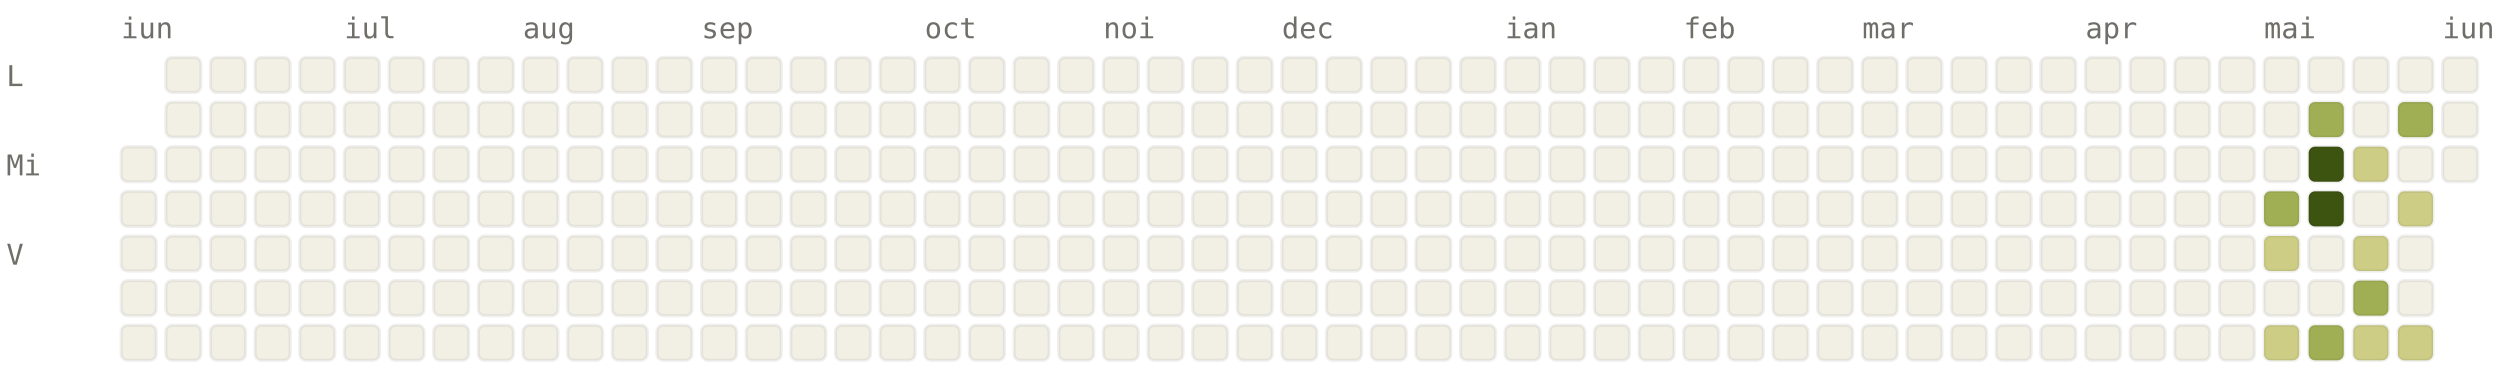
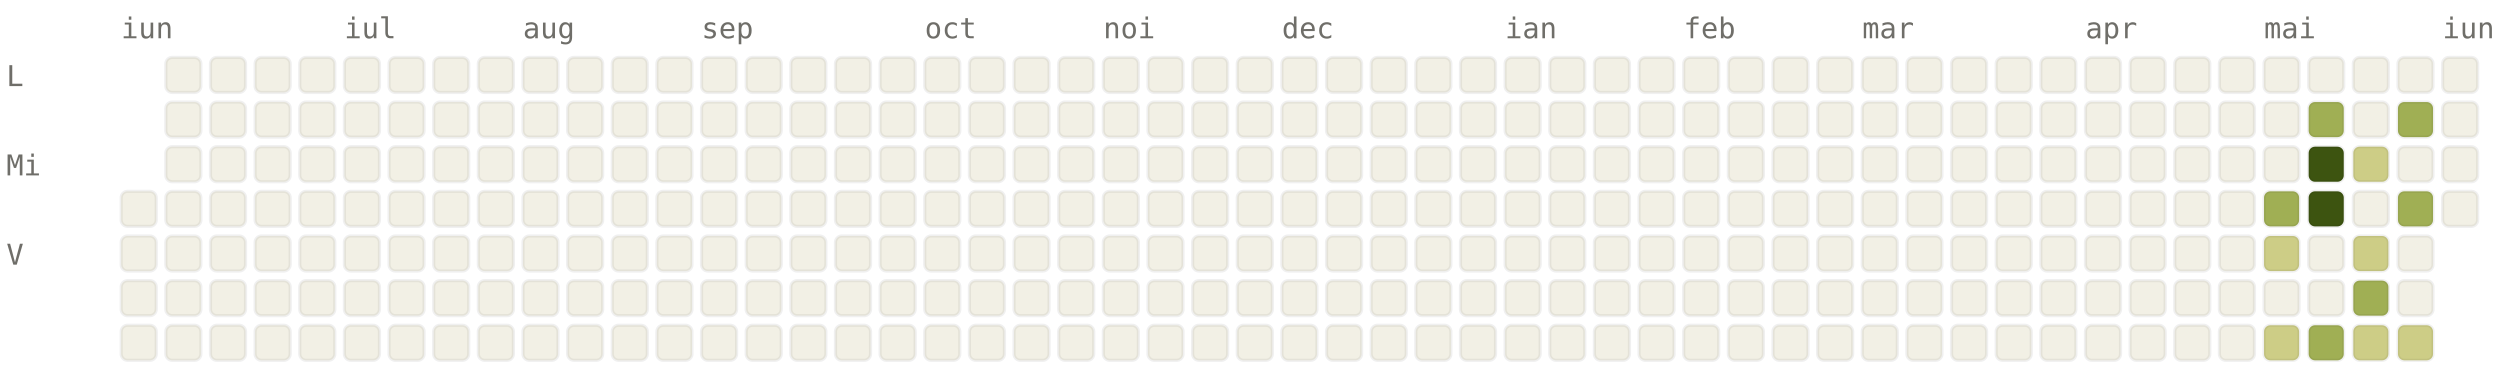
<svg xmlns="http://www.w3.org/2000/svg" viewBox="0 0 784 120" width="784" height="120" font-family="ui-monospace, SFMono-Regular, Menlo, monospace" font-size="9">
  <style>.l0{fill:#F2F0E5;stroke:rgba(0,0,0,0.06)}.l1{fill:#CDCD86;stroke:rgba(0,0,0,0.06)}.l2{fill:#A0AF54;stroke:rgba(0,0,0,0.06)}.l3{fill:#66800B;stroke:rgba(0,0,0,0.06)}.l4{fill:#3D5410;stroke:rgba(0,0,0,0.06)}.lbl{fill:#6F6E69}@media (prefers-color-scheme: dark){.l0{fill:#1C1B1A;stroke:rgba(255,255,255,0.04)}.l1{fill:#2A3D11;stroke:rgba(255,255,255,0.04)}.l2{fill:#4D6B0E;stroke:rgba(255,255,255,0.04)}.l3{fill:#879A39;stroke:rgba(255,255,255,0.04)}.l4{fill:#CDCD86;stroke:rgba(255,255,255,0.04)}.lbl{fill:#878580}}</style>
  <text x="38" y="12" class="lbl">iun</text>
  <text x="108" y="12" class="lbl">iul</text>
  <text x="164" y="12" class="lbl">aug</text>
  <text x="220" y="12" class="lbl">sep</text>
  <text x="290" y="12" class="lbl">oct</text>
  <text x="346" y="12" class="lbl">noi</text>
  <text x="402" y="12" class="lbl">dec</text>
  <text x="472" y="12" class="lbl">ian</text>
  <text x="528" y="12" class="lbl">feb</text>
  <text x="584" y="12" class="lbl">mar</text>
  <text x="654" y="12" class="lbl">apr</text>
  <text x="710" y="12" class="lbl">mai</text>
  <text x="766" y="12" class="lbl">iun</text>
  <text x="2" y="27" class="lbl">L</text>
  <text x="2" y="55" class="lbl">Mi</text>
  <text x="2" y="83" class="lbl">V</text>
-   <rect x="38" y="46" width="11" height="11" rx="2" ry="2" class="l0" />
  <rect x="38" y="60" width="11" height="11" rx="2" ry="2" class="l0" />
  <rect x="38" y="74" width="11" height="11" rx="2" ry="2" class="l0" />
  <rect x="38" y="88" width="11" height="11" rx="2" ry="2" class="l0" />
  <rect x="38" y="102" width="11" height="11" rx="2" ry="2" class="l0" />
  <rect x="52" y="18" width="11" height="11" rx="2" ry="2" class="l0" />
  <rect x="52" y="32" width="11" height="11" rx="2" ry="2" class="l0" />
  <rect x="52" y="46" width="11" height="11" rx="2" ry="2" class="l0" />
  <rect x="52" y="60" width="11" height="11" rx="2" ry="2" class="l0" />
  <rect x="52" y="74" width="11" height="11" rx="2" ry="2" class="l0" />
  <rect x="52" y="88" width="11" height="11" rx="2" ry="2" class="l0" />
  <rect x="52" y="102" width="11" height="11" rx="2" ry="2" class="l0" />
  <rect x="66" y="18" width="11" height="11" rx="2" ry="2" class="l0" />
  <rect x="66" y="32" width="11" height="11" rx="2" ry="2" class="l0" />
  <rect x="66" y="46" width="11" height="11" rx="2" ry="2" class="l0" />
  <rect x="66" y="60" width="11" height="11" rx="2" ry="2" class="l0" />
  <rect x="66" y="74" width="11" height="11" rx="2" ry="2" class="l0" />
  <rect x="66" y="88" width="11" height="11" rx="2" ry="2" class="l0" />
  <rect x="66" y="102" width="11" height="11" rx="2" ry="2" class="l0" />
  <rect x="80" y="18" width="11" height="11" rx="2" ry="2" class="l0" />
  <rect x="80" y="32" width="11" height="11" rx="2" ry="2" class="l0" />
  <rect x="80" y="46" width="11" height="11" rx="2" ry="2" class="l0" />
  <rect x="80" y="60" width="11" height="11" rx="2" ry="2" class="l0" />
  <rect x="80" y="74" width="11" height="11" rx="2" ry="2" class="l0" />
  <rect x="80" y="88" width="11" height="11" rx="2" ry="2" class="l0" />
  <rect x="80" y="102" width="11" height="11" rx="2" ry="2" class="l0" />
  <rect x="94" y="18" width="11" height="11" rx="2" ry="2" class="l0" />
  <rect x="94" y="32" width="11" height="11" rx="2" ry="2" class="l0" />
  <rect x="94" y="46" width="11" height="11" rx="2" ry="2" class="l0" />
  <rect x="94" y="60" width="11" height="11" rx="2" ry="2" class="l0" />
  <rect x="94" y="74" width="11" height="11" rx="2" ry="2" class="l0" />
  <rect x="94" y="88" width="11" height="11" rx="2" ry="2" class="l0" />
  <rect x="94" y="102" width="11" height="11" rx="2" ry="2" class="l0" />
  <rect x="108" y="18" width="11" height="11" rx="2" ry="2" class="l0" />
  <rect x="108" y="32" width="11" height="11" rx="2" ry="2" class="l0" />
  <rect x="108" y="46" width="11" height="11" rx="2" ry="2" class="l0" />
  <rect x="108" y="60" width="11" height="11" rx="2" ry="2" class="l0" />
  <rect x="108" y="74" width="11" height="11" rx="2" ry="2" class="l0" />
  <rect x="108" y="88" width="11" height="11" rx="2" ry="2" class="l0" />
  <rect x="108" y="102" width="11" height="11" rx="2" ry="2" class="l0" />
  <rect x="122" y="18" width="11" height="11" rx="2" ry="2" class="l0" />
  <rect x="122" y="32" width="11" height="11" rx="2" ry="2" class="l0" />
  <rect x="122" y="46" width="11" height="11" rx="2" ry="2" class="l0" />
  <rect x="122" y="60" width="11" height="11" rx="2" ry="2" class="l0" />
  <rect x="122" y="74" width="11" height="11" rx="2" ry="2" class="l0" />
  <rect x="122" y="88" width="11" height="11" rx="2" ry="2" class="l0" />
  <rect x="122" y="102" width="11" height="11" rx="2" ry="2" class="l0" />
  <rect x="136" y="18" width="11" height="11" rx="2" ry="2" class="l0" />
  <rect x="136" y="32" width="11" height="11" rx="2" ry="2" class="l0" />
  <rect x="136" y="46" width="11" height="11" rx="2" ry="2" class="l0" />
  <rect x="136" y="60" width="11" height="11" rx="2" ry="2" class="l0" />
  <rect x="136" y="74" width="11" height="11" rx="2" ry="2" class="l0" />
  <rect x="136" y="88" width="11" height="11" rx="2" ry="2" class="l0" />
  <rect x="136" y="102" width="11" height="11" rx="2" ry="2" class="l0" />
  <rect x="150" y="18" width="11" height="11" rx="2" ry="2" class="l0" />
  <rect x="150" y="32" width="11" height="11" rx="2" ry="2" class="l0" />
  <rect x="150" y="46" width="11" height="11" rx="2" ry="2" class="l0" />
  <rect x="150" y="60" width="11" height="11" rx="2" ry="2" class="l0" />
  <rect x="150" y="74" width="11" height="11" rx="2" ry="2" class="l0" />
  <rect x="150" y="88" width="11" height="11" rx="2" ry="2" class="l0" />
  <rect x="150" y="102" width="11" height="11" rx="2" ry="2" class="l0" />
  <rect x="164" y="18" width="11" height="11" rx="2" ry="2" class="l0" />
  <rect x="164" y="32" width="11" height="11" rx="2" ry="2" class="l0" />
  <rect x="164" y="46" width="11" height="11" rx="2" ry="2" class="l0" />
  <rect x="164" y="60" width="11" height="11" rx="2" ry="2" class="l0" />
  <rect x="164" y="74" width="11" height="11" rx="2" ry="2" class="l0" />
  <rect x="164" y="88" width="11" height="11" rx="2" ry="2" class="l0" />
  <rect x="164" y="102" width="11" height="11" rx="2" ry="2" class="l0" />
  <rect x="178" y="18" width="11" height="11" rx="2" ry="2" class="l0" />
  <rect x="178" y="32" width="11" height="11" rx="2" ry="2" class="l0" />
  <rect x="178" y="46" width="11" height="11" rx="2" ry="2" class="l0" />
  <rect x="178" y="60" width="11" height="11" rx="2" ry="2" class="l0" />
  <rect x="178" y="74" width="11" height="11" rx="2" ry="2" class="l0" />
  <rect x="178" y="88" width="11" height="11" rx="2" ry="2" class="l0" />
  <rect x="178" y="102" width="11" height="11" rx="2" ry="2" class="l0" />
  <rect x="192" y="18" width="11" height="11" rx="2" ry="2" class="l0" />
  <rect x="192" y="32" width="11" height="11" rx="2" ry="2" class="l0" />
  <rect x="192" y="46" width="11" height="11" rx="2" ry="2" class="l0" />
  <rect x="192" y="60" width="11" height="11" rx="2" ry="2" class="l0" />
  <rect x="192" y="74" width="11" height="11" rx="2" ry="2" class="l0" />
  <rect x="192" y="88" width="11" height="11" rx="2" ry="2" class="l0" />
  <rect x="192" y="102" width="11" height="11" rx="2" ry="2" class="l0" />
  <rect x="206" y="18" width="11" height="11" rx="2" ry="2" class="l0" />
  <rect x="206" y="32" width="11" height="11" rx="2" ry="2" class="l0" />
  <rect x="206" y="46" width="11" height="11" rx="2" ry="2" class="l0" />
  <rect x="206" y="60" width="11" height="11" rx="2" ry="2" class="l0" />
  <rect x="206" y="74" width="11" height="11" rx="2" ry="2" class="l0" />
  <rect x="206" y="88" width="11" height="11" rx="2" ry="2" class="l0" />
  <rect x="206" y="102" width="11" height="11" rx="2" ry="2" class="l0" />
  <rect x="220" y="18" width="11" height="11" rx="2" ry="2" class="l0" />
  <rect x="220" y="32" width="11" height="11" rx="2" ry="2" class="l0" />
  <rect x="220" y="46" width="11" height="11" rx="2" ry="2" class="l0" />
  <rect x="220" y="60" width="11" height="11" rx="2" ry="2" class="l0" />
  <rect x="220" y="74" width="11" height="11" rx="2" ry="2" class="l0" />
  <rect x="220" y="88" width="11" height="11" rx="2" ry="2" class="l0" />
  <rect x="220" y="102" width="11" height="11" rx="2" ry="2" class="l0" />
  <rect x="234" y="18" width="11" height="11" rx="2" ry="2" class="l0" />
  <rect x="234" y="32" width="11" height="11" rx="2" ry="2" class="l0" />
  <rect x="234" y="46" width="11" height="11" rx="2" ry="2" class="l0" />
  <rect x="234" y="60" width="11" height="11" rx="2" ry="2" class="l0" />
  <rect x="234" y="74" width="11" height="11" rx="2" ry="2" class="l0" />
  <rect x="234" y="88" width="11" height="11" rx="2" ry="2" class="l0" />
  <rect x="234" y="102" width="11" height="11" rx="2" ry="2" class="l0" />
  <rect x="248" y="18" width="11" height="11" rx="2" ry="2" class="l0" />
  <rect x="248" y="32" width="11" height="11" rx="2" ry="2" class="l0" />
  <rect x="248" y="46" width="11" height="11" rx="2" ry="2" class="l0" />
  <rect x="248" y="60" width="11" height="11" rx="2" ry="2" class="l0" />
  <rect x="248" y="74" width="11" height="11" rx="2" ry="2" class="l0" />
  <rect x="248" y="88" width="11" height="11" rx="2" ry="2" class="l0" />
  <rect x="248" y="102" width="11" height="11" rx="2" ry="2" class="l0" />
  <rect x="262" y="18" width="11" height="11" rx="2" ry="2" class="l0" />
  <rect x="262" y="32" width="11" height="11" rx="2" ry="2" class="l0" />
  <rect x="262" y="46" width="11" height="11" rx="2" ry="2" class="l0" />
  <rect x="262" y="60" width="11" height="11" rx="2" ry="2" class="l0" />
  <rect x="262" y="74" width="11" height="11" rx="2" ry="2" class="l0" />
  <rect x="262" y="88" width="11" height="11" rx="2" ry="2" class="l0" />
  <rect x="262" y="102" width="11" height="11" rx="2" ry="2" class="l0" />
  <rect x="276" y="18" width="11" height="11" rx="2" ry="2" class="l0" />
  <rect x="276" y="32" width="11" height="11" rx="2" ry="2" class="l0" />
  <rect x="276" y="46" width="11" height="11" rx="2" ry="2" class="l0" />
  <rect x="276" y="60" width="11" height="11" rx="2" ry="2" class="l0" />
  <rect x="276" y="74" width="11" height="11" rx="2" ry="2" class="l0" />
  <rect x="276" y="88" width="11" height="11" rx="2" ry="2" class="l0" />
  <rect x="276" y="102" width="11" height="11" rx="2" ry="2" class="l0" />
  <rect x="290" y="18" width="11" height="11" rx="2" ry="2" class="l0" />
  <rect x="290" y="32" width="11" height="11" rx="2" ry="2" class="l0" />
  <rect x="290" y="46" width="11" height="11" rx="2" ry="2" class="l0" />
  <rect x="290" y="60" width="11" height="11" rx="2" ry="2" class="l0" />
  <rect x="290" y="74" width="11" height="11" rx="2" ry="2" class="l0" />
  <rect x="290" y="88" width="11" height="11" rx="2" ry="2" class="l0" />
  <rect x="290" y="102" width="11" height="11" rx="2" ry="2" class="l0" />
  <rect x="304" y="18" width="11" height="11" rx="2" ry="2" class="l0" />
  <rect x="304" y="32" width="11" height="11" rx="2" ry="2" class="l0" />
  <rect x="304" y="46" width="11" height="11" rx="2" ry="2" class="l0" />
  <rect x="304" y="60" width="11" height="11" rx="2" ry="2" class="l0" />
  <rect x="304" y="74" width="11" height="11" rx="2" ry="2" class="l0" />
  <rect x="304" y="88" width="11" height="11" rx="2" ry="2" class="l0" />
  <rect x="304" y="102" width="11" height="11" rx="2" ry="2" class="l0" />
  <rect x="318" y="18" width="11" height="11" rx="2" ry="2" class="l0" />
  <rect x="318" y="32" width="11" height="11" rx="2" ry="2" class="l0" />
  <rect x="318" y="46" width="11" height="11" rx="2" ry="2" class="l0" />
  <rect x="318" y="60" width="11" height="11" rx="2" ry="2" class="l0" />
  <rect x="318" y="74" width="11" height="11" rx="2" ry="2" class="l0" />
  <rect x="318" y="88" width="11" height="11" rx="2" ry="2" class="l0" />
  <rect x="318" y="102" width="11" height="11" rx="2" ry="2" class="l0" />
  <rect x="332" y="18" width="11" height="11" rx="2" ry="2" class="l0" />
  <rect x="332" y="32" width="11" height="11" rx="2" ry="2" class="l0" />
  <rect x="332" y="46" width="11" height="11" rx="2" ry="2" class="l0" />
  <rect x="332" y="60" width="11" height="11" rx="2" ry="2" class="l0" />
  <rect x="332" y="74" width="11" height="11" rx="2" ry="2" class="l0" />
  <rect x="332" y="88" width="11" height="11" rx="2" ry="2" class="l0" />
  <rect x="332" y="102" width="11" height="11" rx="2" ry="2" class="l0" />
  <rect x="346" y="18" width="11" height="11" rx="2" ry="2" class="l0" />
  <rect x="346" y="32" width="11" height="11" rx="2" ry="2" class="l0" />
  <rect x="346" y="46" width="11" height="11" rx="2" ry="2" class="l0" />
  <rect x="346" y="60" width="11" height="11" rx="2" ry="2" class="l0" />
  <rect x="346" y="74" width="11" height="11" rx="2" ry="2" class="l0" />
  <rect x="346" y="88" width="11" height="11" rx="2" ry="2" class="l0" />
  <rect x="346" y="102" width="11" height="11" rx="2" ry="2" class="l0" />
  <rect x="360" y="18" width="11" height="11" rx="2" ry="2" class="l0" />
  <rect x="360" y="32" width="11" height="11" rx="2" ry="2" class="l0" />
  <rect x="360" y="46" width="11" height="11" rx="2" ry="2" class="l0" />
  <rect x="360" y="60" width="11" height="11" rx="2" ry="2" class="l0" />
  <rect x="360" y="74" width="11" height="11" rx="2" ry="2" class="l0" />
  <rect x="360" y="88" width="11" height="11" rx="2" ry="2" class="l0" />
  <rect x="360" y="102" width="11" height="11" rx="2" ry="2" class="l0" />
  <rect x="374" y="18" width="11" height="11" rx="2" ry="2" class="l0" />
  <rect x="374" y="32" width="11" height="11" rx="2" ry="2" class="l0" />
  <rect x="374" y="46" width="11" height="11" rx="2" ry="2" class="l0" />
  <rect x="374" y="60" width="11" height="11" rx="2" ry="2" class="l0" />
  <rect x="374" y="74" width="11" height="11" rx="2" ry="2" class="l0" />
  <rect x="374" y="88" width="11" height="11" rx="2" ry="2" class="l0" />
  <rect x="374" y="102" width="11" height="11" rx="2" ry="2" class="l0" />
  <rect x="388" y="18" width="11" height="11" rx="2" ry="2" class="l0" />
  <rect x="388" y="32" width="11" height="11" rx="2" ry="2" class="l0" />
  <rect x="388" y="46" width="11" height="11" rx="2" ry="2" class="l0" />
  <rect x="388" y="60" width="11" height="11" rx="2" ry="2" class="l0" />
  <rect x="388" y="74" width="11" height="11" rx="2" ry="2" class="l0" />
  <rect x="388" y="88" width="11" height="11" rx="2" ry="2" class="l0" />
  <rect x="388" y="102" width="11" height="11" rx="2" ry="2" class="l0" />
  <rect x="402" y="18" width="11" height="11" rx="2" ry="2" class="l0" />
  <rect x="402" y="32" width="11" height="11" rx="2" ry="2" class="l0" />
  <rect x="402" y="46" width="11" height="11" rx="2" ry="2" class="l0" />
  <rect x="402" y="60" width="11" height="11" rx="2" ry="2" class="l0" />
  <rect x="402" y="74" width="11" height="11" rx="2" ry="2" class="l0" />
  <rect x="402" y="88" width="11" height="11" rx="2" ry="2" class="l0" />
  <rect x="402" y="102" width="11" height="11" rx="2" ry="2" class="l0" />
  <rect x="416" y="18" width="11" height="11" rx="2" ry="2" class="l0" />
  <rect x="416" y="32" width="11" height="11" rx="2" ry="2" class="l0" />
  <rect x="416" y="46" width="11" height="11" rx="2" ry="2" class="l0" />
  <rect x="416" y="60" width="11" height="11" rx="2" ry="2" class="l0" />
  <rect x="416" y="74" width="11" height="11" rx="2" ry="2" class="l0" />
  <rect x="416" y="88" width="11" height="11" rx="2" ry="2" class="l0" />
  <rect x="416" y="102" width="11" height="11" rx="2" ry="2" class="l0" />
  <rect x="430" y="18" width="11" height="11" rx="2" ry="2" class="l0" />
  <rect x="430" y="32" width="11" height="11" rx="2" ry="2" class="l0" />
  <rect x="430" y="46" width="11" height="11" rx="2" ry="2" class="l0" />
  <rect x="430" y="60" width="11" height="11" rx="2" ry="2" class="l0" />
  <rect x="430" y="74" width="11" height="11" rx="2" ry="2" class="l0" />
  <rect x="430" y="88" width="11" height="11" rx="2" ry="2" class="l0" />
  <rect x="430" y="102" width="11" height="11" rx="2" ry="2" class="l0" />
  <rect x="444" y="18" width="11" height="11" rx="2" ry="2" class="l0" />
  <rect x="444" y="32" width="11" height="11" rx="2" ry="2" class="l0" />
  <rect x="444" y="46" width="11" height="11" rx="2" ry="2" class="l0" />
  <rect x="444" y="60" width="11" height="11" rx="2" ry="2" class="l0" />
  <rect x="444" y="74" width="11" height="11" rx="2" ry="2" class="l0" />
  <rect x="444" y="88" width="11" height="11" rx="2" ry="2" class="l0" />
  <rect x="444" y="102" width="11" height="11" rx="2" ry="2" class="l0" />
  <rect x="458" y="18" width="11" height="11" rx="2" ry="2" class="l0" />
  <rect x="458" y="32" width="11" height="11" rx="2" ry="2" class="l0" />
  <rect x="458" y="46" width="11" height="11" rx="2" ry="2" class="l0" />
  <rect x="458" y="60" width="11" height="11" rx="2" ry="2" class="l0" />
  <rect x="458" y="74" width="11" height="11" rx="2" ry="2" class="l0" />
  <rect x="458" y="88" width="11" height="11" rx="2" ry="2" class="l0" />
  <rect x="458" y="102" width="11" height="11" rx="2" ry="2" class="l0" />
  <rect x="472" y="18" width="11" height="11" rx="2" ry="2" class="l0" />
  <rect x="472" y="32" width="11" height="11" rx="2" ry="2" class="l0" />
  <rect x="472" y="46" width="11" height="11" rx="2" ry="2" class="l0" />
  <rect x="472" y="60" width="11" height="11" rx="2" ry="2" class="l0" />
  <rect x="472" y="74" width="11" height="11" rx="2" ry="2" class="l0" />
  <rect x="472" y="88" width="11" height="11" rx="2" ry="2" class="l0" />
  <rect x="472" y="102" width="11" height="11" rx="2" ry="2" class="l0" />
  <rect x="486" y="18" width="11" height="11" rx="2" ry="2" class="l0" />
  <rect x="486" y="32" width="11" height="11" rx="2" ry="2" class="l0" />
  <rect x="486" y="46" width="11" height="11" rx="2" ry="2" class="l0" />
  <rect x="486" y="60" width="11" height="11" rx="2" ry="2" class="l0" />
  <rect x="486" y="74" width="11" height="11" rx="2" ry="2" class="l0" />
  <rect x="486" y="88" width="11" height="11" rx="2" ry="2" class="l0" />
  <rect x="486" y="102" width="11" height="11" rx="2" ry="2" class="l0" />
  <rect x="500" y="18" width="11" height="11" rx="2" ry="2" class="l0" />
  <rect x="500" y="32" width="11" height="11" rx="2" ry="2" class="l0" />
  <rect x="500" y="46" width="11" height="11" rx="2" ry="2" class="l0" />
  <rect x="500" y="60" width="11" height="11" rx="2" ry="2" class="l0" />
  <rect x="500" y="74" width="11" height="11" rx="2" ry="2" class="l0" />
  <rect x="500" y="88" width="11" height="11" rx="2" ry="2" class="l0" />
  <rect x="500" y="102" width="11" height="11" rx="2" ry="2" class="l0" />
  <rect x="514" y="18" width="11" height="11" rx="2" ry="2" class="l0" />
  <rect x="514" y="32" width="11" height="11" rx="2" ry="2" class="l0" />
  <rect x="514" y="46" width="11" height="11" rx="2" ry="2" class="l0" />
  <rect x="514" y="60" width="11" height="11" rx="2" ry="2" class="l0" />
  <rect x="514" y="74" width="11" height="11" rx="2" ry="2" class="l0" />
  <rect x="514" y="88" width="11" height="11" rx="2" ry="2" class="l0" />
  <rect x="514" y="102" width="11" height="11" rx="2" ry="2" class="l0" />
  <rect x="528" y="18" width="11" height="11" rx="2" ry="2" class="l0" />
  <rect x="528" y="32" width="11" height="11" rx="2" ry="2" class="l0" />
  <rect x="528" y="46" width="11" height="11" rx="2" ry="2" class="l0" />
  <rect x="528" y="60" width="11" height="11" rx="2" ry="2" class="l0" />
  <rect x="528" y="74" width="11" height="11" rx="2" ry="2" class="l0" />
  <rect x="528" y="88" width="11" height="11" rx="2" ry="2" class="l0" />
  <rect x="528" y="102" width="11" height="11" rx="2" ry="2" class="l0" />
  <rect x="542" y="18" width="11" height="11" rx="2" ry="2" class="l0" />
  <rect x="542" y="32" width="11" height="11" rx="2" ry="2" class="l0" />
  <rect x="542" y="46" width="11" height="11" rx="2" ry="2" class="l0" />
  <rect x="542" y="60" width="11" height="11" rx="2" ry="2" class="l0" />
  <rect x="542" y="74" width="11" height="11" rx="2" ry="2" class="l0" />
  <rect x="542" y="88" width="11" height="11" rx="2" ry="2" class="l0" />
  <rect x="542" y="102" width="11" height="11" rx="2" ry="2" class="l0" />
  <rect x="556" y="18" width="11" height="11" rx="2" ry="2" class="l0" />
  <rect x="556" y="32" width="11" height="11" rx="2" ry="2" class="l0" />
  <rect x="556" y="46" width="11" height="11" rx="2" ry="2" class="l0" />
  <rect x="556" y="60" width="11" height="11" rx="2" ry="2" class="l0" />
  <rect x="556" y="74" width="11" height="11" rx="2" ry="2" class="l0" />
  <rect x="556" y="88" width="11" height="11" rx="2" ry="2" class="l0" />
  <rect x="556" y="102" width="11" height="11" rx="2" ry="2" class="l0" />
  <rect x="570" y="18" width="11" height="11" rx="2" ry="2" class="l0" />
  <rect x="570" y="32" width="11" height="11" rx="2" ry="2" class="l0" />
  <rect x="570" y="46" width="11" height="11" rx="2" ry="2" class="l0" />
  <rect x="570" y="60" width="11" height="11" rx="2" ry="2" class="l0" />
  <rect x="570" y="74" width="11" height="11" rx="2" ry="2" class="l0" />
  <rect x="570" y="88" width="11" height="11" rx="2" ry="2" class="l0" />
  <rect x="570" y="102" width="11" height="11" rx="2" ry="2" class="l0" />
  <rect x="584" y="18" width="11" height="11" rx="2" ry="2" class="l0" />
  <rect x="584" y="32" width="11" height="11" rx="2" ry="2" class="l0" />
  <rect x="584" y="46" width="11" height="11" rx="2" ry="2" class="l0" />
  <rect x="584" y="60" width="11" height="11" rx="2" ry="2" class="l0" />
  <rect x="584" y="74" width="11" height="11" rx="2" ry="2" class="l0" />
  <rect x="584" y="88" width="11" height="11" rx="2" ry="2" class="l0" />
  <rect x="584" y="102" width="11" height="11" rx="2" ry="2" class="l0" />
  <rect x="598" y="18" width="11" height="11" rx="2" ry="2" class="l0" />
  <rect x="598" y="32" width="11" height="11" rx="2" ry="2" class="l0" />
  <rect x="598" y="46" width="11" height="11" rx="2" ry="2" class="l0" />
  <rect x="598" y="60" width="11" height="11" rx="2" ry="2" class="l0" />
  <rect x="598" y="74" width="11" height="11" rx="2" ry="2" class="l0" />
  <rect x="598" y="88" width="11" height="11" rx="2" ry="2" class="l0" />
  <rect x="598" y="102" width="11" height="11" rx="2" ry="2" class="l0" />
  <rect x="612" y="18" width="11" height="11" rx="2" ry="2" class="l0" />
  <rect x="612" y="32" width="11" height="11" rx="2" ry="2" class="l0" />
  <rect x="612" y="46" width="11" height="11" rx="2" ry="2" class="l0" />
  <rect x="612" y="60" width="11" height="11" rx="2" ry="2" class="l0" />
  <rect x="612" y="74" width="11" height="11" rx="2" ry="2" class="l0" />
  <rect x="612" y="88" width="11" height="11" rx="2" ry="2" class="l0" />
  <rect x="612" y="102" width="11" height="11" rx="2" ry="2" class="l0" />
  <rect x="626" y="18" width="11" height="11" rx="2" ry="2" class="l0" />
  <rect x="626" y="32" width="11" height="11" rx="2" ry="2" class="l0" />
  <rect x="626" y="46" width="11" height="11" rx="2" ry="2" class="l0" />
  <rect x="626" y="60" width="11" height="11" rx="2" ry="2" class="l0" />
  <rect x="626" y="74" width="11" height="11" rx="2" ry="2" class="l0" />
  <rect x="626" y="88" width="11" height="11" rx="2" ry="2" class="l0" />
  <rect x="626" y="102" width="11" height="11" rx="2" ry="2" class="l0" />
  <rect x="640" y="18" width="11" height="11" rx="2" ry="2" class="l0" />
  <rect x="640" y="32" width="11" height="11" rx="2" ry="2" class="l0" />
  <rect x="640" y="46" width="11" height="11" rx="2" ry="2" class="l0" />
  <rect x="640" y="60" width="11" height="11" rx="2" ry="2" class="l0" />
  <rect x="640" y="74" width="11" height="11" rx="2" ry="2" class="l0" />
  <rect x="640" y="88" width="11" height="11" rx="2" ry="2" class="l0" />
  <rect x="640" y="102" width="11" height="11" rx="2" ry="2" class="l0" />
  <rect x="654" y="18" width="11" height="11" rx="2" ry="2" class="l0" />
  <rect x="654" y="32" width="11" height="11" rx="2" ry="2" class="l0" />
  <rect x="654" y="46" width="11" height="11" rx="2" ry="2" class="l0" />
  <rect x="654" y="60" width="11" height="11" rx="2" ry="2" class="l0" />
  <rect x="654" y="74" width="11" height="11" rx="2" ry="2" class="l0" />
  <rect x="654" y="88" width="11" height="11" rx="2" ry="2" class="l0" />
  <rect x="654" y="102" width="11" height="11" rx="2" ry="2" class="l0" />
  <rect x="668" y="18" width="11" height="11" rx="2" ry="2" class="l0" />
  <rect x="668" y="32" width="11" height="11" rx="2" ry="2" class="l0" />
  <rect x="668" y="46" width="11" height="11" rx="2" ry="2" class="l0" />
  <rect x="668" y="60" width="11" height="11" rx="2" ry="2" class="l0" />
  <rect x="668" y="74" width="11" height="11" rx="2" ry="2" class="l0" />
  <rect x="668" y="88" width="11" height="11" rx="2" ry="2" class="l0" />
  <rect x="668" y="102" width="11" height="11" rx="2" ry="2" class="l0" />
  <rect x="682" y="18" width="11" height="11" rx="2" ry="2" class="l0" />
  <rect x="682" y="32" width="11" height="11" rx="2" ry="2" class="l0" />
  <rect x="682" y="46" width="11" height="11" rx="2" ry="2" class="l0" />
  <rect x="682" y="60" width="11" height="11" rx="2" ry="2" class="l0" />
  <rect x="682" y="74" width="11" height="11" rx="2" ry="2" class="l0" />
  <rect x="682" y="88" width="11" height="11" rx="2" ry="2" class="l0" />
  <rect x="682" y="102" width="11" height="11" rx="2" ry="2" class="l0" />
  <rect x="696" y="18" width="11" height="11" rx="2" ry="2" class="l0" />
  <rect x="696" y="32" width="11" height="11" rx="2" ry="2" class="l0" />
  <rect x="696" y="46" width="11" height="11" rx="2" ry="2" class="l0" />
  <rect x="696" y="60" width="11" height="11" rx="2" ry="2" class="l0" />
  <rect x="696" y="74" width="11" height="11" rx="2" ry="2" class="l0" />
  <rect x="696" y="88" width="11" height="11" rx="2" ry="2" class="l0" />
  <rect x="696" y="102" width="11" height="11" rx="2" ry="2" class="l0" />
  <rect x="710" y="18" width="11" height="11" rx="2" ry="2" class="l0" />
  <rect x="710" y="32" width="11" height="11" rx="2" ry="2" class="l0" />
  <rect x="710" y="46" width="11" height="11" rx="2" ry="2" class="l0" />
  <rect x="710" y="60" width="11" height="11" rx="2" ry="2" class="l2" />
  <rect x="710" y="74" width="11" height="11" rx="2" ry="2" class="l1" />
  <rect x="710" y="88" width="11" height="11" rx="2" ry="2" class="l0" />
  <rect x="710" y="102" width="11" height="11" rx="2" ry="2" class="l1" />
  <rect x="724" y="18" width="11" height="11" rx="2" ry="2" class="l0" />
  <rect x="724" y="32" width="11" height="11" rx="2" ry="2" class="l2" />
  <rect x="724" y="46" width="11" height="11" rx="2" ry="2" class="l4" />
  <rect x="724" y="60" width="11" height="11" rx="2" ry="2" class="l4" />
  <rect x="724" y="74" width="11" height="11" rx="2" ry="2" class="l0" />
  <rect x="724" y="88" width="11" height="11" rx="2" ry="2" class="l0" />
  <rect x="724" y="102" width="11" height="11" rx="2" ry="2" class="l2" />
  <rect x="738" y="18" width="11" height="11" rx="2" ry="2" class="l0" />
  <rect x="738" y="32" width="11" height="11" rx="2" ry="2" class="l0" />
  <rect x="738" y="46" width="11" height="11" rx="2" ry="2" class="l1" />
  <rect x="738" y="60" width="11" height="11" rx="2" ry="2" class="l0" />
  <rect x="738" y="74" width="11" height="11" rx="2" ry="2" class="l1" />
  <rect x="738" y="88" width="11" height="11" rx="2" ry="2" class="l2" />
  <rect x="738" y="102" width="11" height="11" rx="2" ry="2" class="l1" />
  <rect x="752" y="18" width="11" height="11" rx="2" ry="2" class="l0" />
  <rect x="752" y="32" width="11" height="11" rx="2" ry="2" class="l2" />
  <rect x="752" y="46" width="11" height="11" rx="2" ry="2" class="l0" />
-   <rect x="752" y="60" width="11" height="11" rx="2" ry="2" class="l1" />
+   <rect x="752" y="60" width="11" height="11" rx="2" ry="2" class="l2" />
  <rect x="752" y="74" width="11" height="11" rx="2" ry="2" class="l0" />
  <rect x="752" y="88" width="11" height="11" rx="2" ry="2" class="l0" />
  <rect x="752" y="102" width="11" height="11" rx="2" ry="2" class="l1" />
  <rect x="766" y="18" width="11" height="11" rx="2" ry="2" class="l0" />
  <rect x="766" y="32" width="11" height="11" rx="2" ry="2" class="l0" />
  <rect x="766" y="46" width="11" height="11" rx="2" ry="2" class="l0" />
+   <rect x="766" y="60" width="11" height="11" rx="2" ry="2" class="l0" />
</svg>
